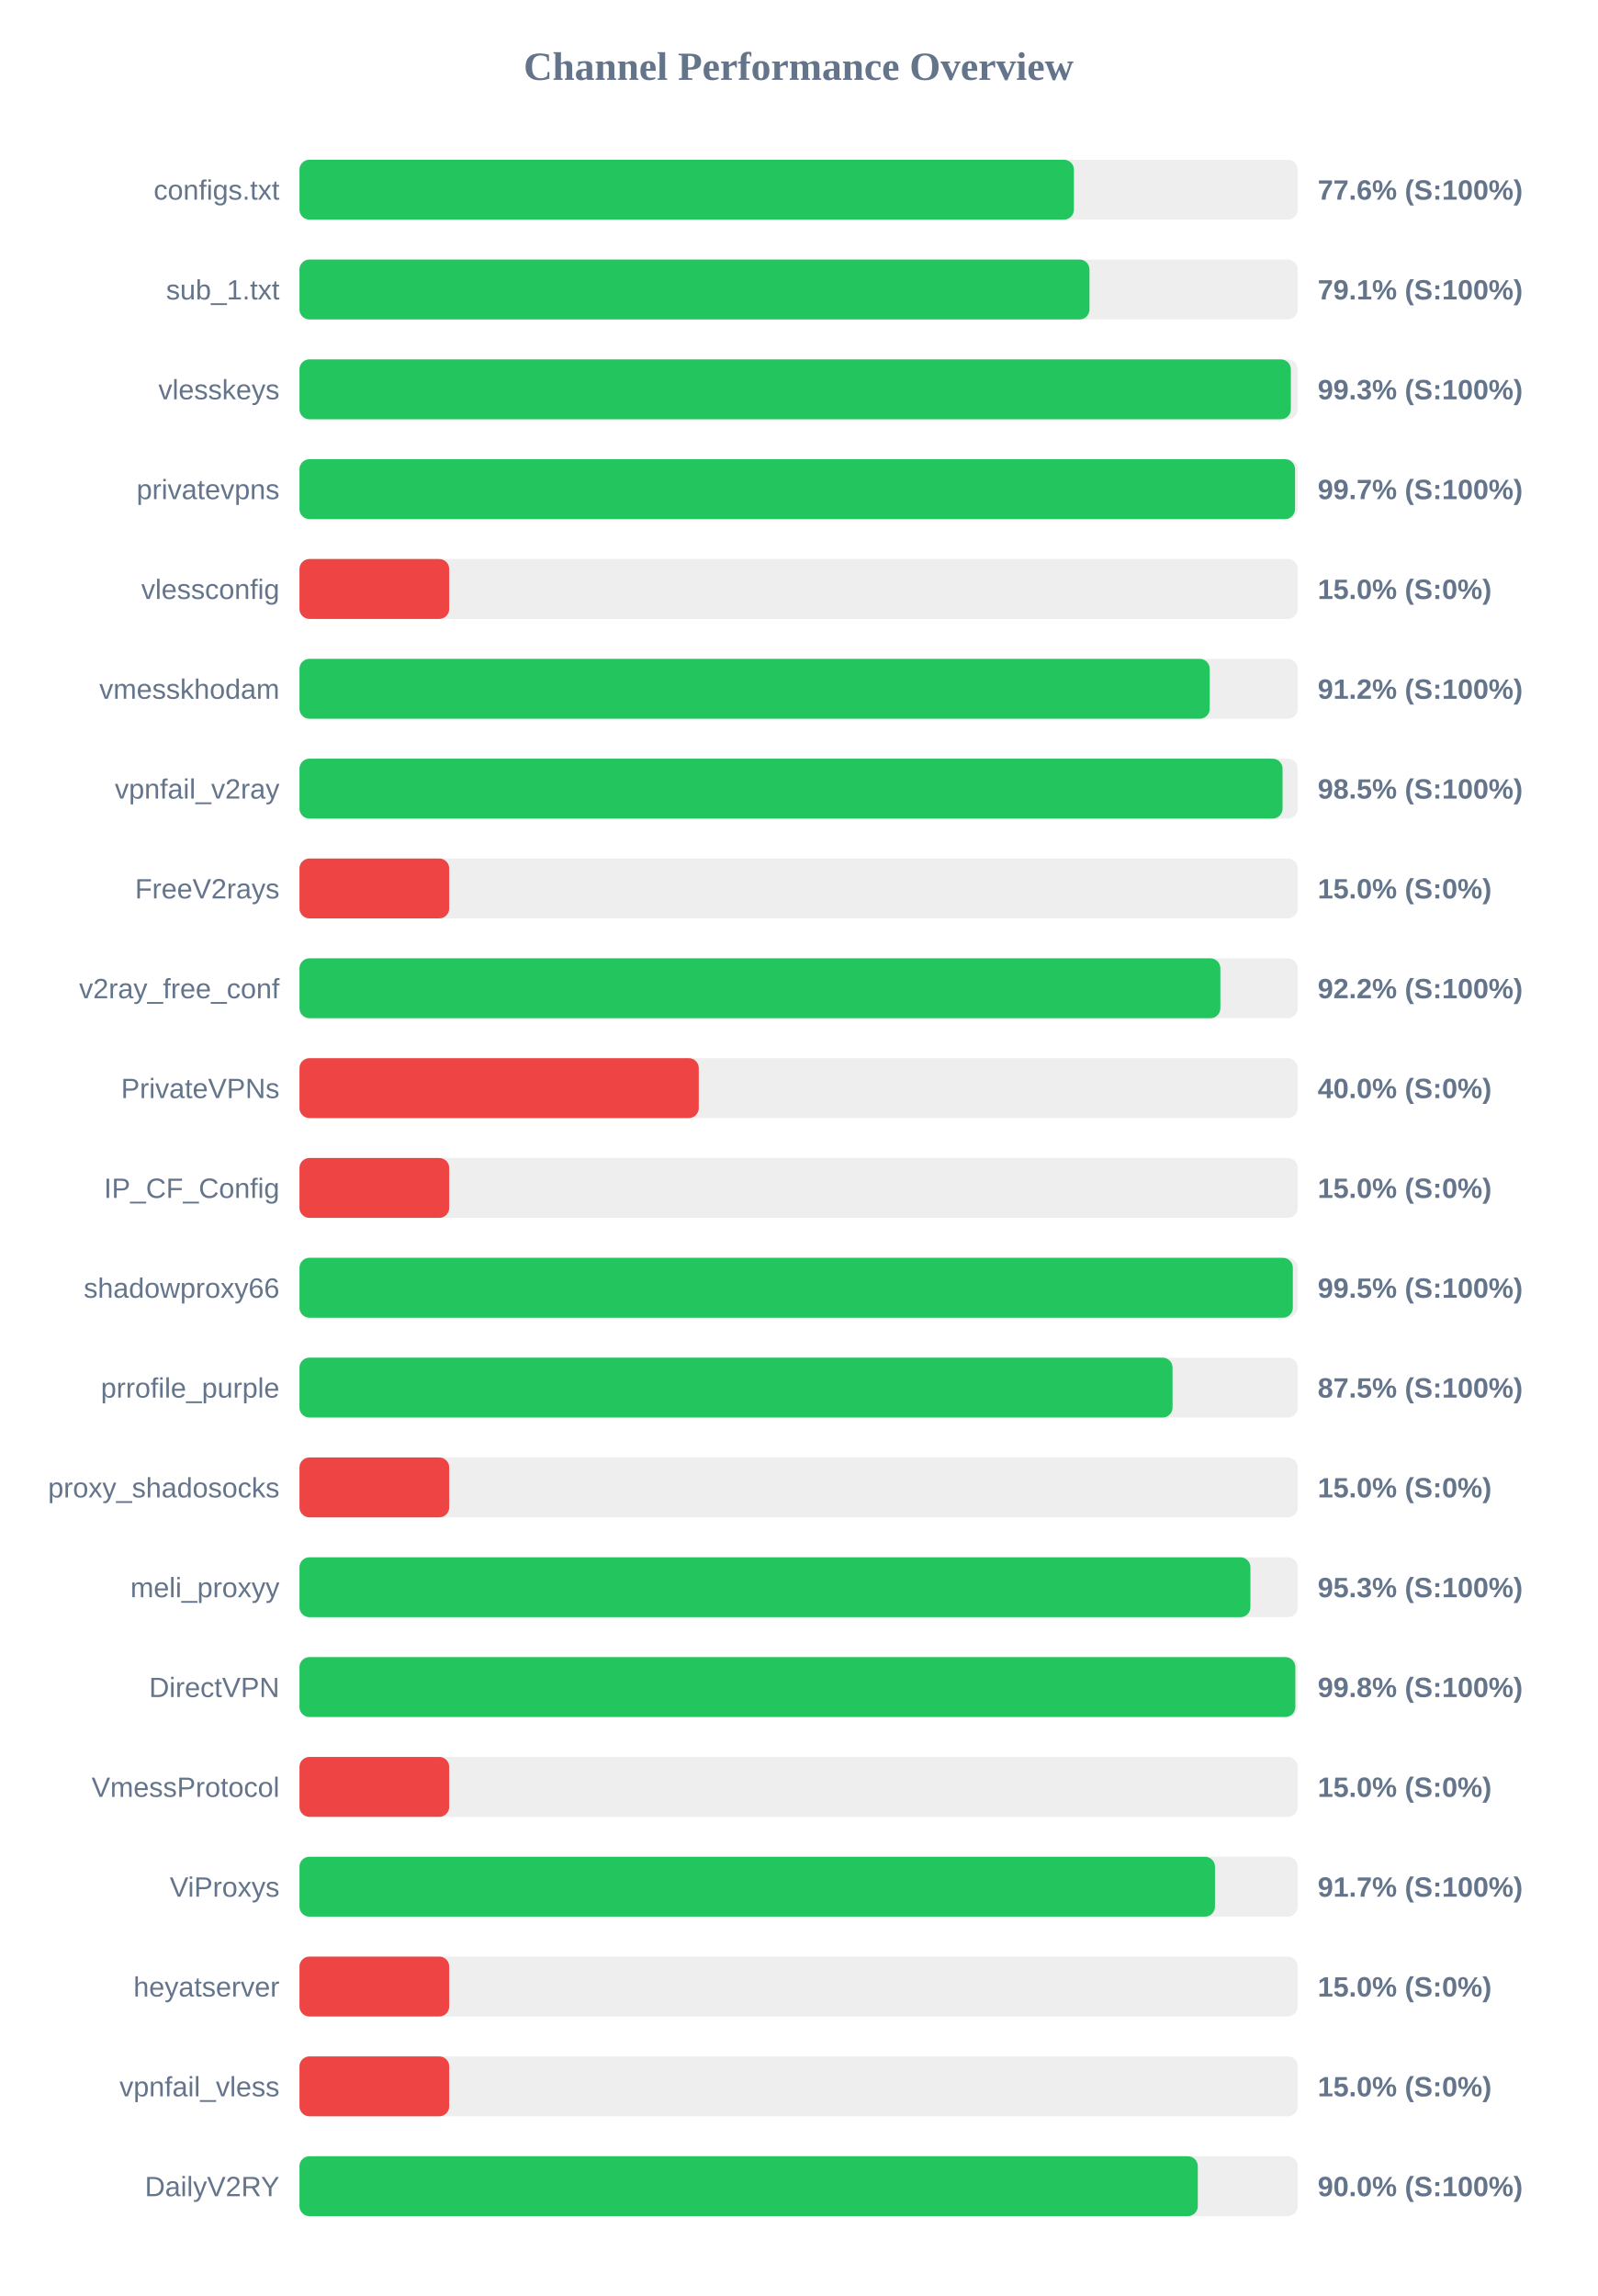
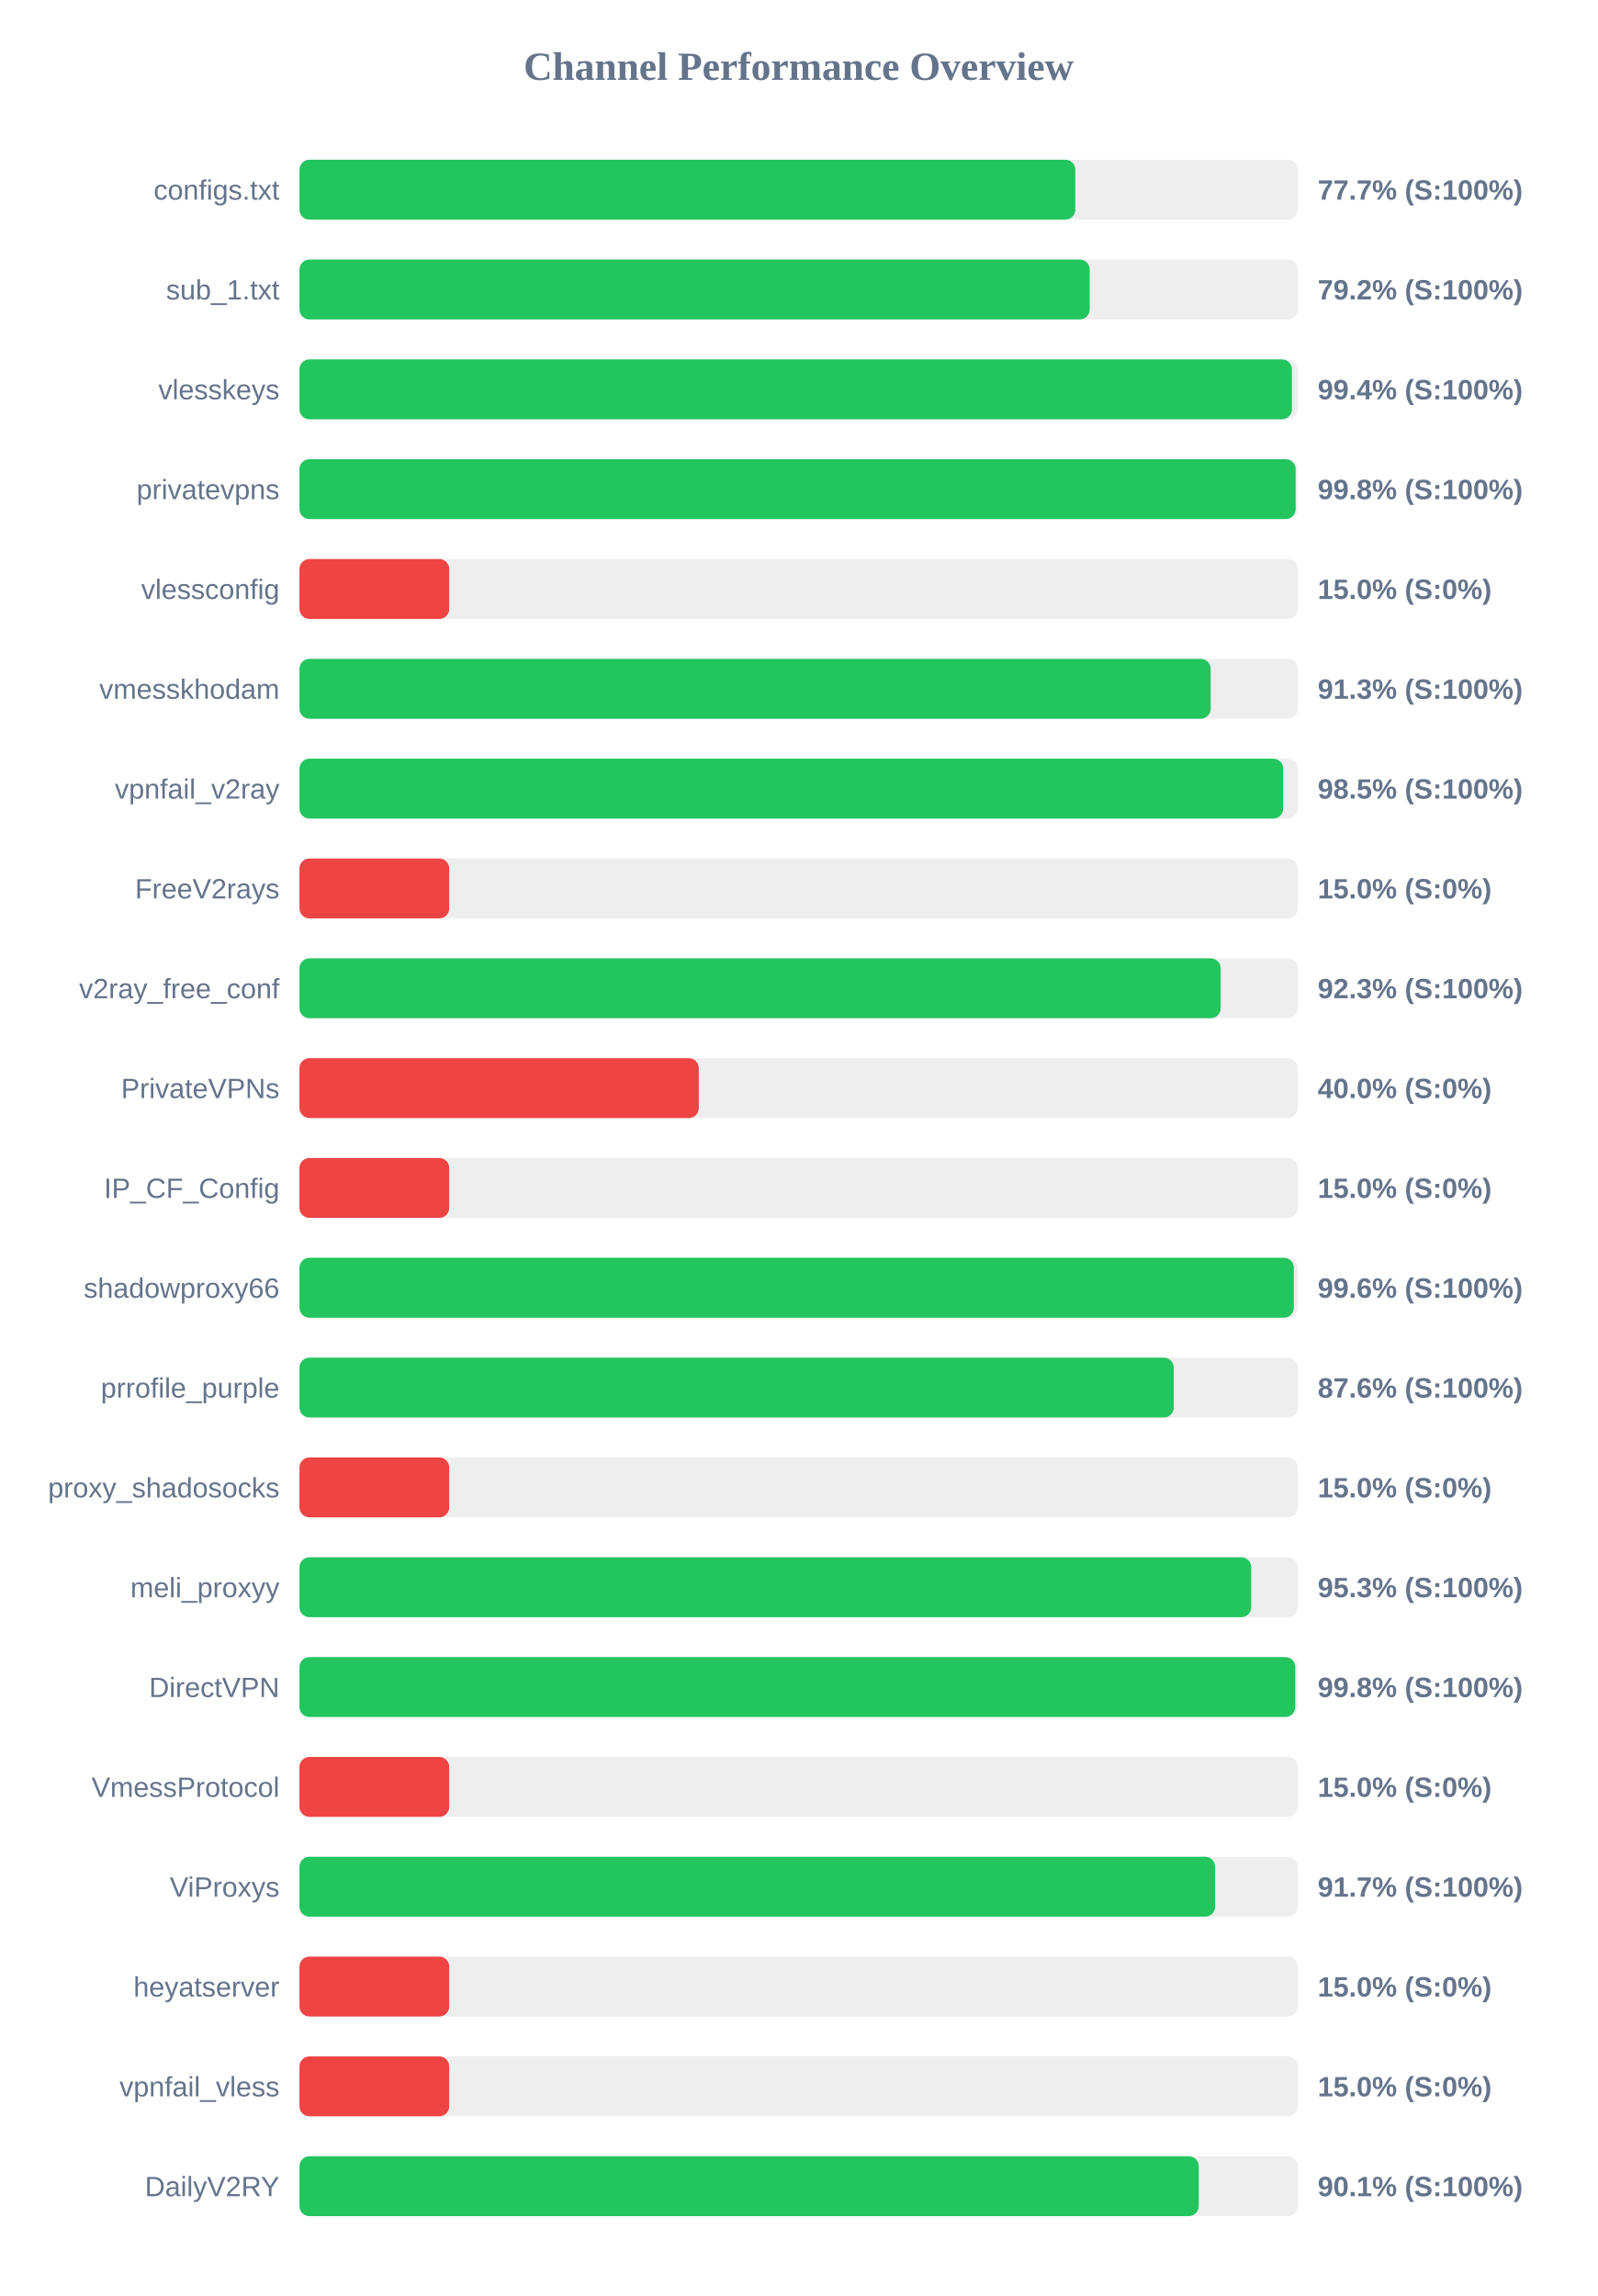
<svg xmlns="http://www.w3.org/2000/svg" width="800" height="1150" version="1.1">
  <style>
        .row { font: 14px Arial; fill: #64748b; }
        .score { font: bold 14px Arial; fill: #64748b; }
    </style>
  <text x="400" y="40" text-anchor="middle" font-size="20px" font-weight="bold" fill="#64748b">Channel Performance Overview</text>
  <rect x="150" y="80" width="500" height="30" fill="#eee" rx="5" />
-   <rect x="150" y="80" width="387.9" height="30" fill="#22c55e" rx="5" />
+   <rect x="150" y="80" width="388.6" height="30" fill="#22c55e" rx="5" />
  <text x="140" y="100" text-anchor="end" class="row">configs.txt</text>
-   <text x="660" y="100" text-anchor="start" class="score">77.6% (S:100%)</text>
+   <text x="660" y="100" text-anchor="start" class="score">77.7% (S:100%)</text>
  <rect x="150" y="130" width="500" height="30" fill="#eee" rx="5" />
-   <rect x="150" y="130" width="395.7" height="30" fill="#22c55e" rx="5" />
+   <rect x="150" y="130" width="395.8" height="30" fill="#22c55e" rx="5" />
  <text x="140" y="150" text-anchor="end" class="row">sub_1.txt</text>
-   <text x="660" y="150" text-anchor="start" class="score">79.1% (S:100%)</text>
+   <text x="660" y="150" text-anchor="start" class="score">79.2% (S:100%)</text>
  <rect x="150" y="180" width="500" height="30" fill="#eee" rx="5" />
-   <rect x="150" y="180" width="496.55" height="30" fill="#22c55e" rx="5" />
+   <rect x="150" y="180" width="497.1" height="30" fill="#22c55e" rx="5" />
  <text x="140" y="200" text-anchor="end" class="row">vlesskeys</text>
-   <text x="660" y="200" text-anchor="start" class="score">99.3% (S:100%)</text>
+   <text x="660" y="200" text-anchor="start" class="score">99.4% (S:100%)</text>
  <rect x="150" y="230" width="500" height="30" fill="#eee" rx="5" />
-   <rect x="150" y="230" width="498.65" height="30" fill="#22c55e" rx="5" />
+   <rect x="150" y="230" width="498.95" height="30" fill="#22c55e" rx="5" />
  <text x="140" y="250" text-anchor="end" class="row">privatevpns</text>
-   <text x="660" y="250" text-anchor="start" class="score">99.7% (S:100%)</text>
+   <text x="660" y="250" text-anchor="start" class="score">99.8% (S:100%)</text>
  <rect x="150" y="280" width="500" height="30" fill="#eee" rx="5" />
  <rect x="150" y="280" width="75.0" height="30" fill="#ef4444" rx="5" />
  <text x="140" y="300" text-anchor="end" class="row">vlessconfig</text>
  <text x="660" y="300" text-anchor="start" class="score">15.0% (S:0%)</text>
  <rect x="150" y="330" width="500" height="30" fill="#eee" rx="5" />
-   <rect x="150" y="330" width="455.9" height="30" fill="#22c55e" rx="5" />
+   <rect x="150" y="330" width="456.4" height="30" fill="#22c55e" rx="5" />
  <text x="140" y="350" text-anchor="end" class="row">vmesskhodam</text>
-   <text x="660" y="350" text-anchor="start" class="score">91.2% (S:100%)</text>
+   <text x="660" y="350" text-anchor="start" class="score">91.3% (S:100%)</text>
  <rect x="150" y="380" width="500" height="30" fill="#eee" rx="5" />
-   <rect x="150" y="380" width="492.4" height="30" fill="#22c55e" rx="5" />
+   <rect x="150" y="380" width="492.7" height="30" fill="#22c55e" rx="5" />
  <text x="140" y="400" text-anchor="end" class="row">vpnfail_v2ray</text>
  <text x="660" y="400" text-anchor="start" class="score">98.5% (S:100%)</text>
  <rect x="150" y="430" width="500" height="30" fill="#eee" rx="5" />
  <rect x="150" y="430" width="75.0" height="30" fill="#ef4444" rx="5" />
  <text x="140" y="450" text-anchor="end" class="row">FreeV2rays</text>
  <text x="660" y="450" text-anchor="start" class="score">15.0% (S:0%)</text>
  <rect x="150" y="480" width="500" height="30" fill="#eee" rx="5" />
-   <rect x="150" y="480" width="461.25" height="30" fill="#22c55e" rx="5" />
+   <rect x="150" y="480" width="461.4" height="30" fill="#22c55e" rx="5" />
  <text x="140" y="500" text-anchor="end" class="row">v2ray_free_conf</text>
-   <text x="660" y="500" text-anchor="start" class="score">92.2% (S:100%)</text>
+   <text x="660" y="500" text-anchor="start" class="score">92.3% (S:100%)</text>
  <rect x="150" y="530" width="500" height="30" fill="#eee" rx="5" />
  <rect x="150" y="530" width="200.0" height="30" fill="#ef4444" rx="5" />
  <text x="140" y="550" text-anchor="end" class="row">PrivateVPNs</text>
  <text x="660" y="550" text-anchor="start" class="score">40.0% (S:0%)</text>
  <rect x="150" y="580" width="500" height="30" fill="#eee" rx="5" />
  <rect x="150" y="580" width="75.0" height="30" fill="#ef4444" rx="5" />
  <text x="140" y="600" text-anchor="end" class="row">IP_CF_Config</text>
  <text x="660" y="600" text-anchor="start" class="score">15.0% (S:0%)</text>
  <rect x="150" y="630" width="500" height="30" fill="#eee" rx="5" />
-   <rect x="150" y="630" width="497.55" height="30" fill="#22c55e" rx="5" />
+   <rect x="150" y="630" width="498.05" height="30" fill="#22c55e" rx="5" />
  <text x="140" y="650" text-anchor="end" class="row">shadowproxy66</text>
-   <text x="660" y="650" text-anchor="start" class="score">99.5% (S:100%)</text>
+   <text x="660" y="650" text-anchor="start" class="score">99.6% (S:100%)</text>
  <rect x="150" y="680" width="500" height="30" fill="#eee" rx="5" />
-   <rect x="150" y="680" width="437.3" height="30" fill="#22c55e" rx="5" />
+   <rect x="150" y="680" width="437.9" height="30" fill="#22c55e" rx="5" />
  <text x="140" y="700" text-anchor="end" class="row">prrofile_purple</text>
-   <text x="660" y="700" text-anchor="start" class="score">87.5% (S:100%)</text>
+   <text x="660" y="700" text-anchor="start" class="score">87.6% (S:100%)</text>
  <rect x="150" y="730" width="500" height="30" fill="#eee" rx="5" />
  <rect x="150" y="730" width="75.0" height="30" fill="#ef4444" rx="5" />
  <text x="140" y="750" text-anchor="end" class="row">proxy_shadosocks</text>
  <text x="660" y="750" text-anchor="start" class="score">15.0% (S:0%)</text>
  <rect x="150" y="780" width="500" height="30" fill="#eee" rx="5" />
-   <rect x="150" y="780" width="476.3" height="30" fill="#22c55e" rx="5" />
+   <rect x="150" y="780" width="476.7" height="30" fill="#22c55e" rx="5" />
  <text x="140" y="800" text-anchor="end" class="row">meli_proxyy</text>
  <text x="660" y="800" text-anchor="start" class="score">95.3% (S:100%)</text>
  <rect x="150" y="830" width="500" height="30" fill="#eee" rx="5" />
-   <rect x="150" y="830" width="498.8" height="30" fill="#22c55e" rx="5" />
+   <rect x="150" y="830" width="498.75" height="30" fill="#22c55e" rx="5" />
  <text x="140" y="850" text-anchor="end" class="row">DirectVPN</text>
  <text x="660" y="850" text-anchor="start" class="score">99.8% (S:100%)</text>
  <rect x="150" y="880" width="500" height="30" fill="#eee" rx="5" />
  <rect x="150" y="880" width="75.0" height="30" fill="#ef4444" rx="5" />
  <text x="140" y="900" text-anchor="end" class="row">VmessProtocol</text>
  <text x="660" y="900" text-anchor="start" class="score">15.0% (S:0%)</text>
  <rect x="150" y="930" width="500" height="30" fill="#eee" rx="5" />
-   <rect x="150" y="930" width="458.55" height="30" fill="#22c55e" rx="5" />
+   <rect x="150" y="930" width="458.6" height="30" fill="#22c55e" rx="5" />
  <text x="140" y="950" text-anchor="end" class="row">ViProxys</text>
  <text x="660" y="950" text-anchor="start" class="score">91.7% (S:100%)</text>
  <rect x="150" y="980" width="500" height="30" fill="#eee" rx="5" />
  <rect x="150" y="980" width="75.0" height="30" fill="#ef4444" rx="5" />
  <text x="140" y="1000" text-anchor="end" class="row">heyatserver</text>
  <text x="660" y="1000" text-anchor="start" class="score">15.0% (S:0%)</text>
  <rect x="150" y="1030" width="500" height="30" fill="#eee" rx="5" />
  <rect x="150" y="1030" width="75.0" height="30" fill="#ef4444" rx="5" />
  <text x="140" y="1050" text-anchor="end" class="row">vpnfail_vless</text>
  <text x="660" y="1050" text-anchor="start" class="score">15.0% (S:0%)</text>
  <rect x="150" y="1080" width="500" height="30" fill="#eee" rx="5" />
-   <rect x="150" y="1080" width="449.95" height="30" fill="#22c55e" rx="5" />
+   <rect x="150" y="1080" width="450.4" height="30" fill="#22c55e" rx="5" />
  <text x="140" y="1100" text-anchor="end" class="row">DailyV2RY</text>
-   <text x="660" y="1100" text-anchor="start" class="score">90.0% (S:100%)</text>
+   <text x="660" y="1100" text-anchor="start" class="score">90.1% (S:100%)</text>
</svg>
